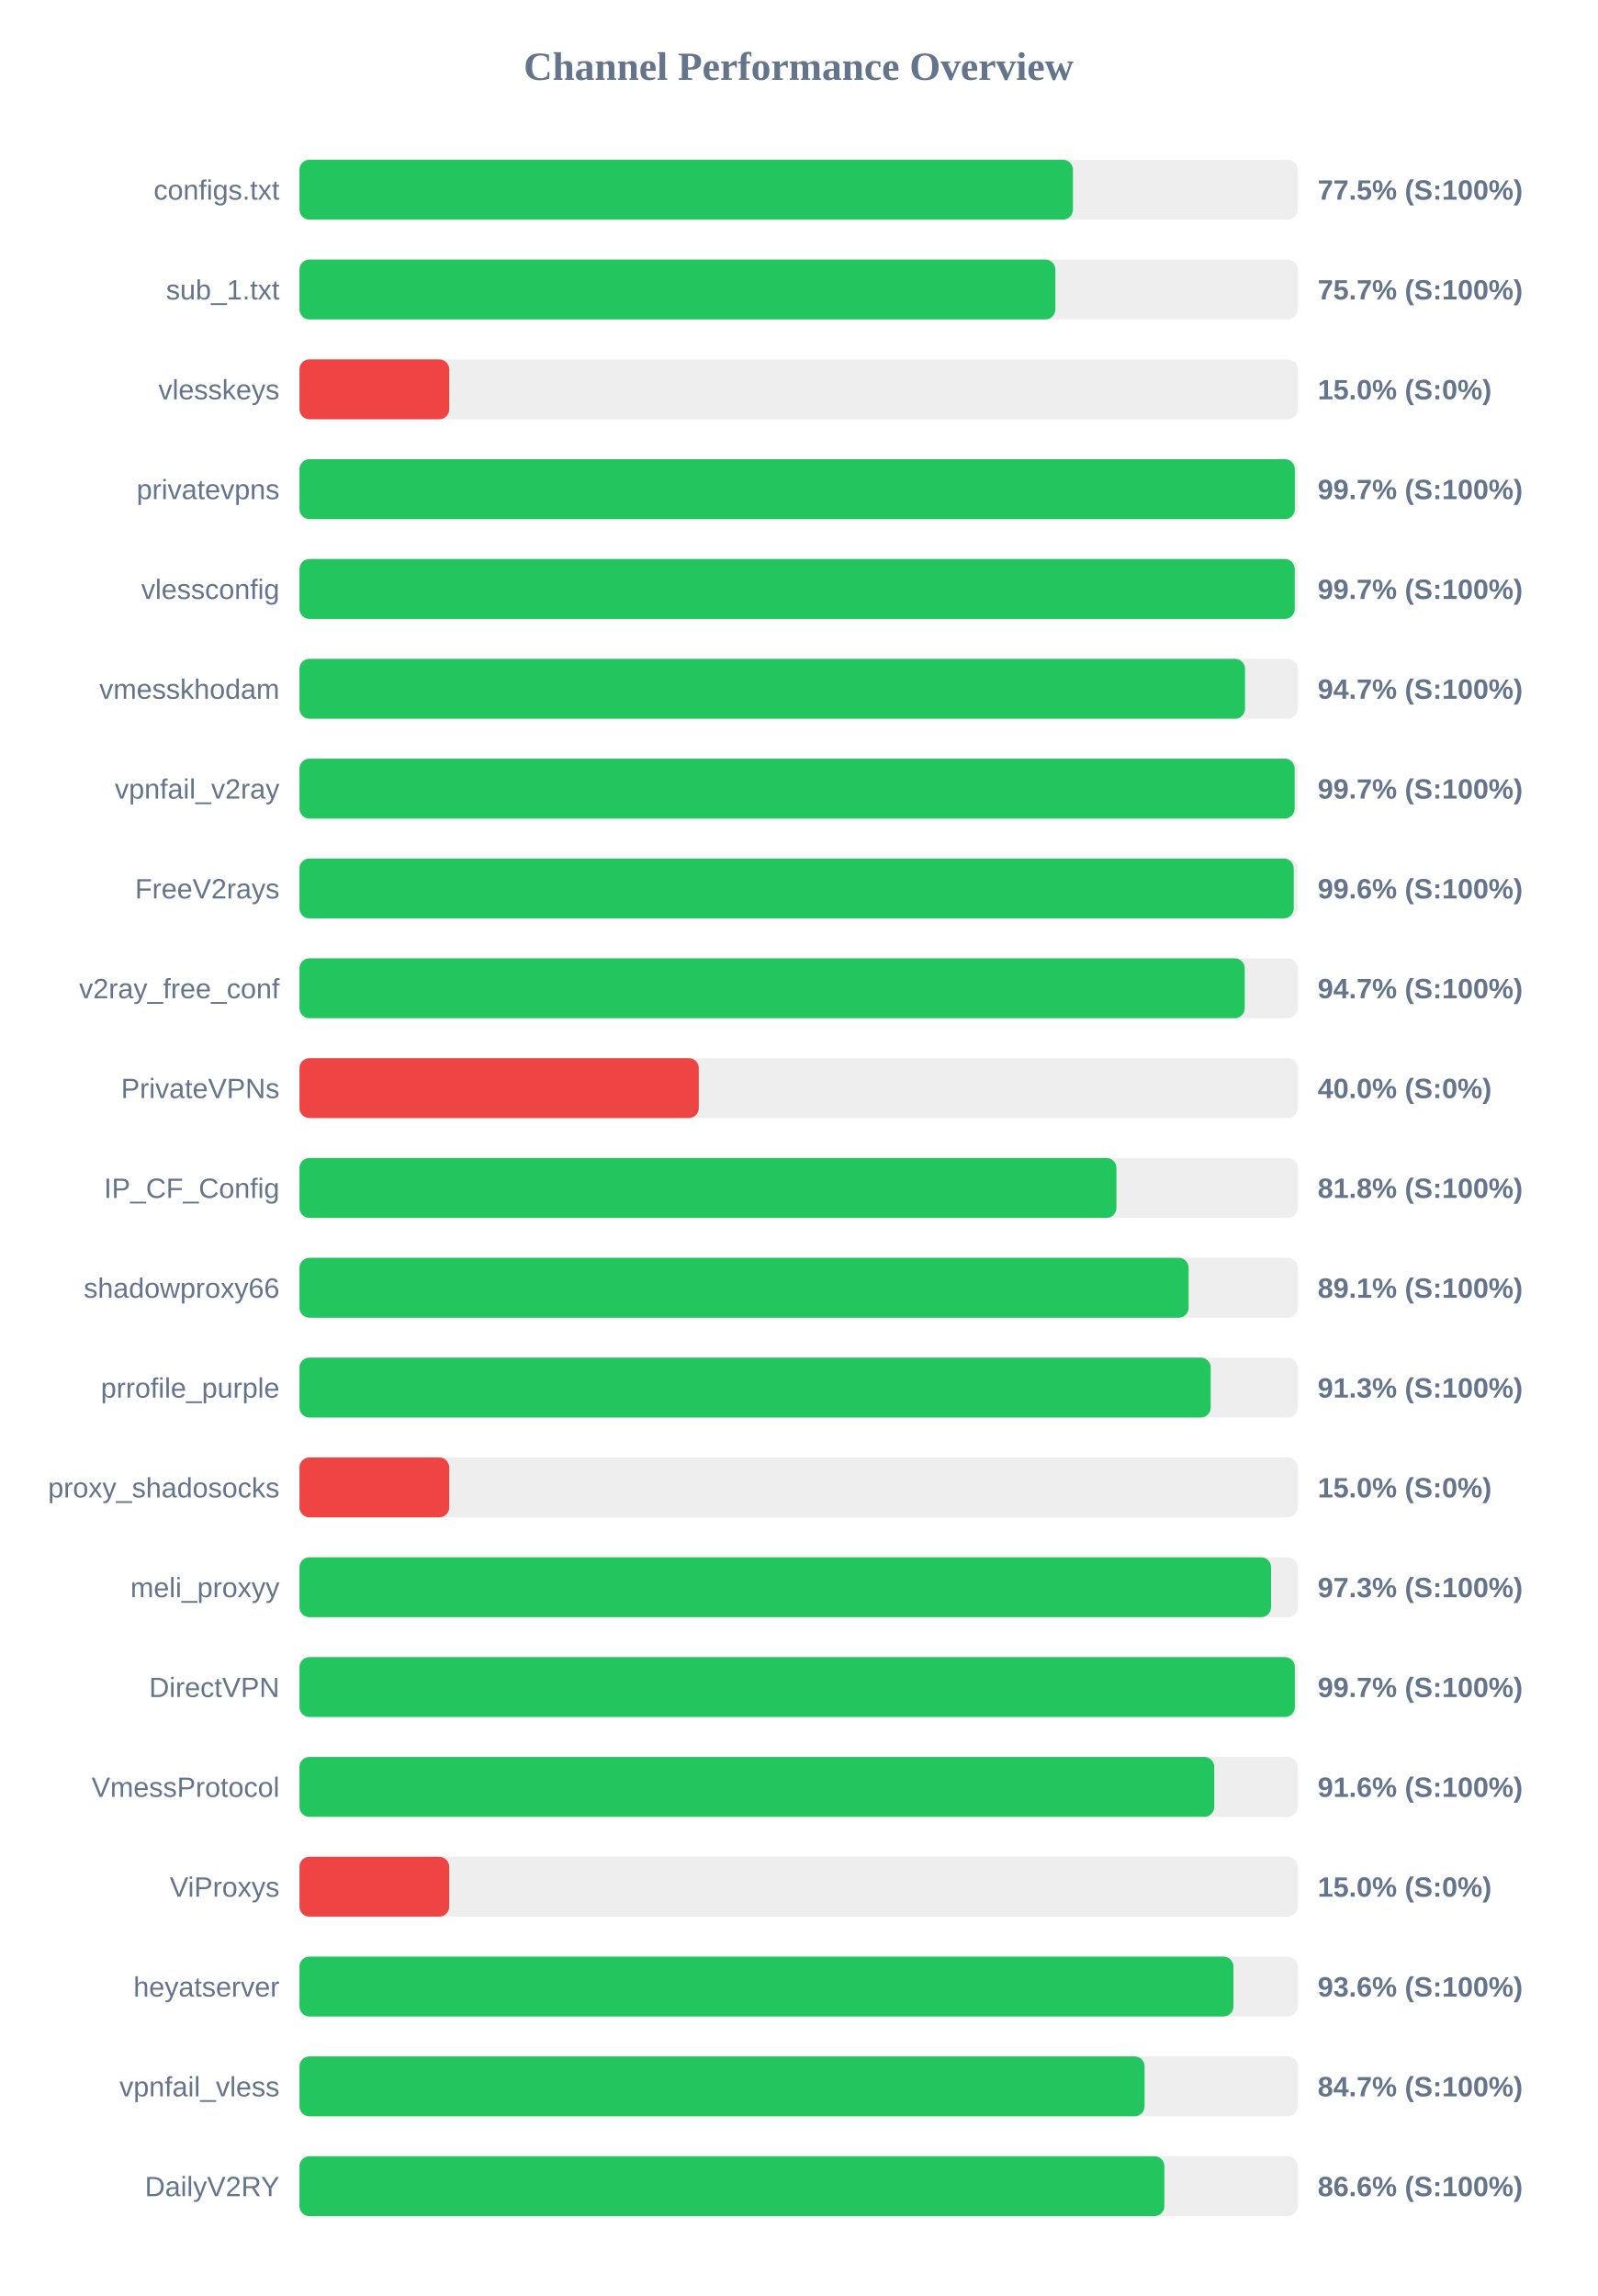
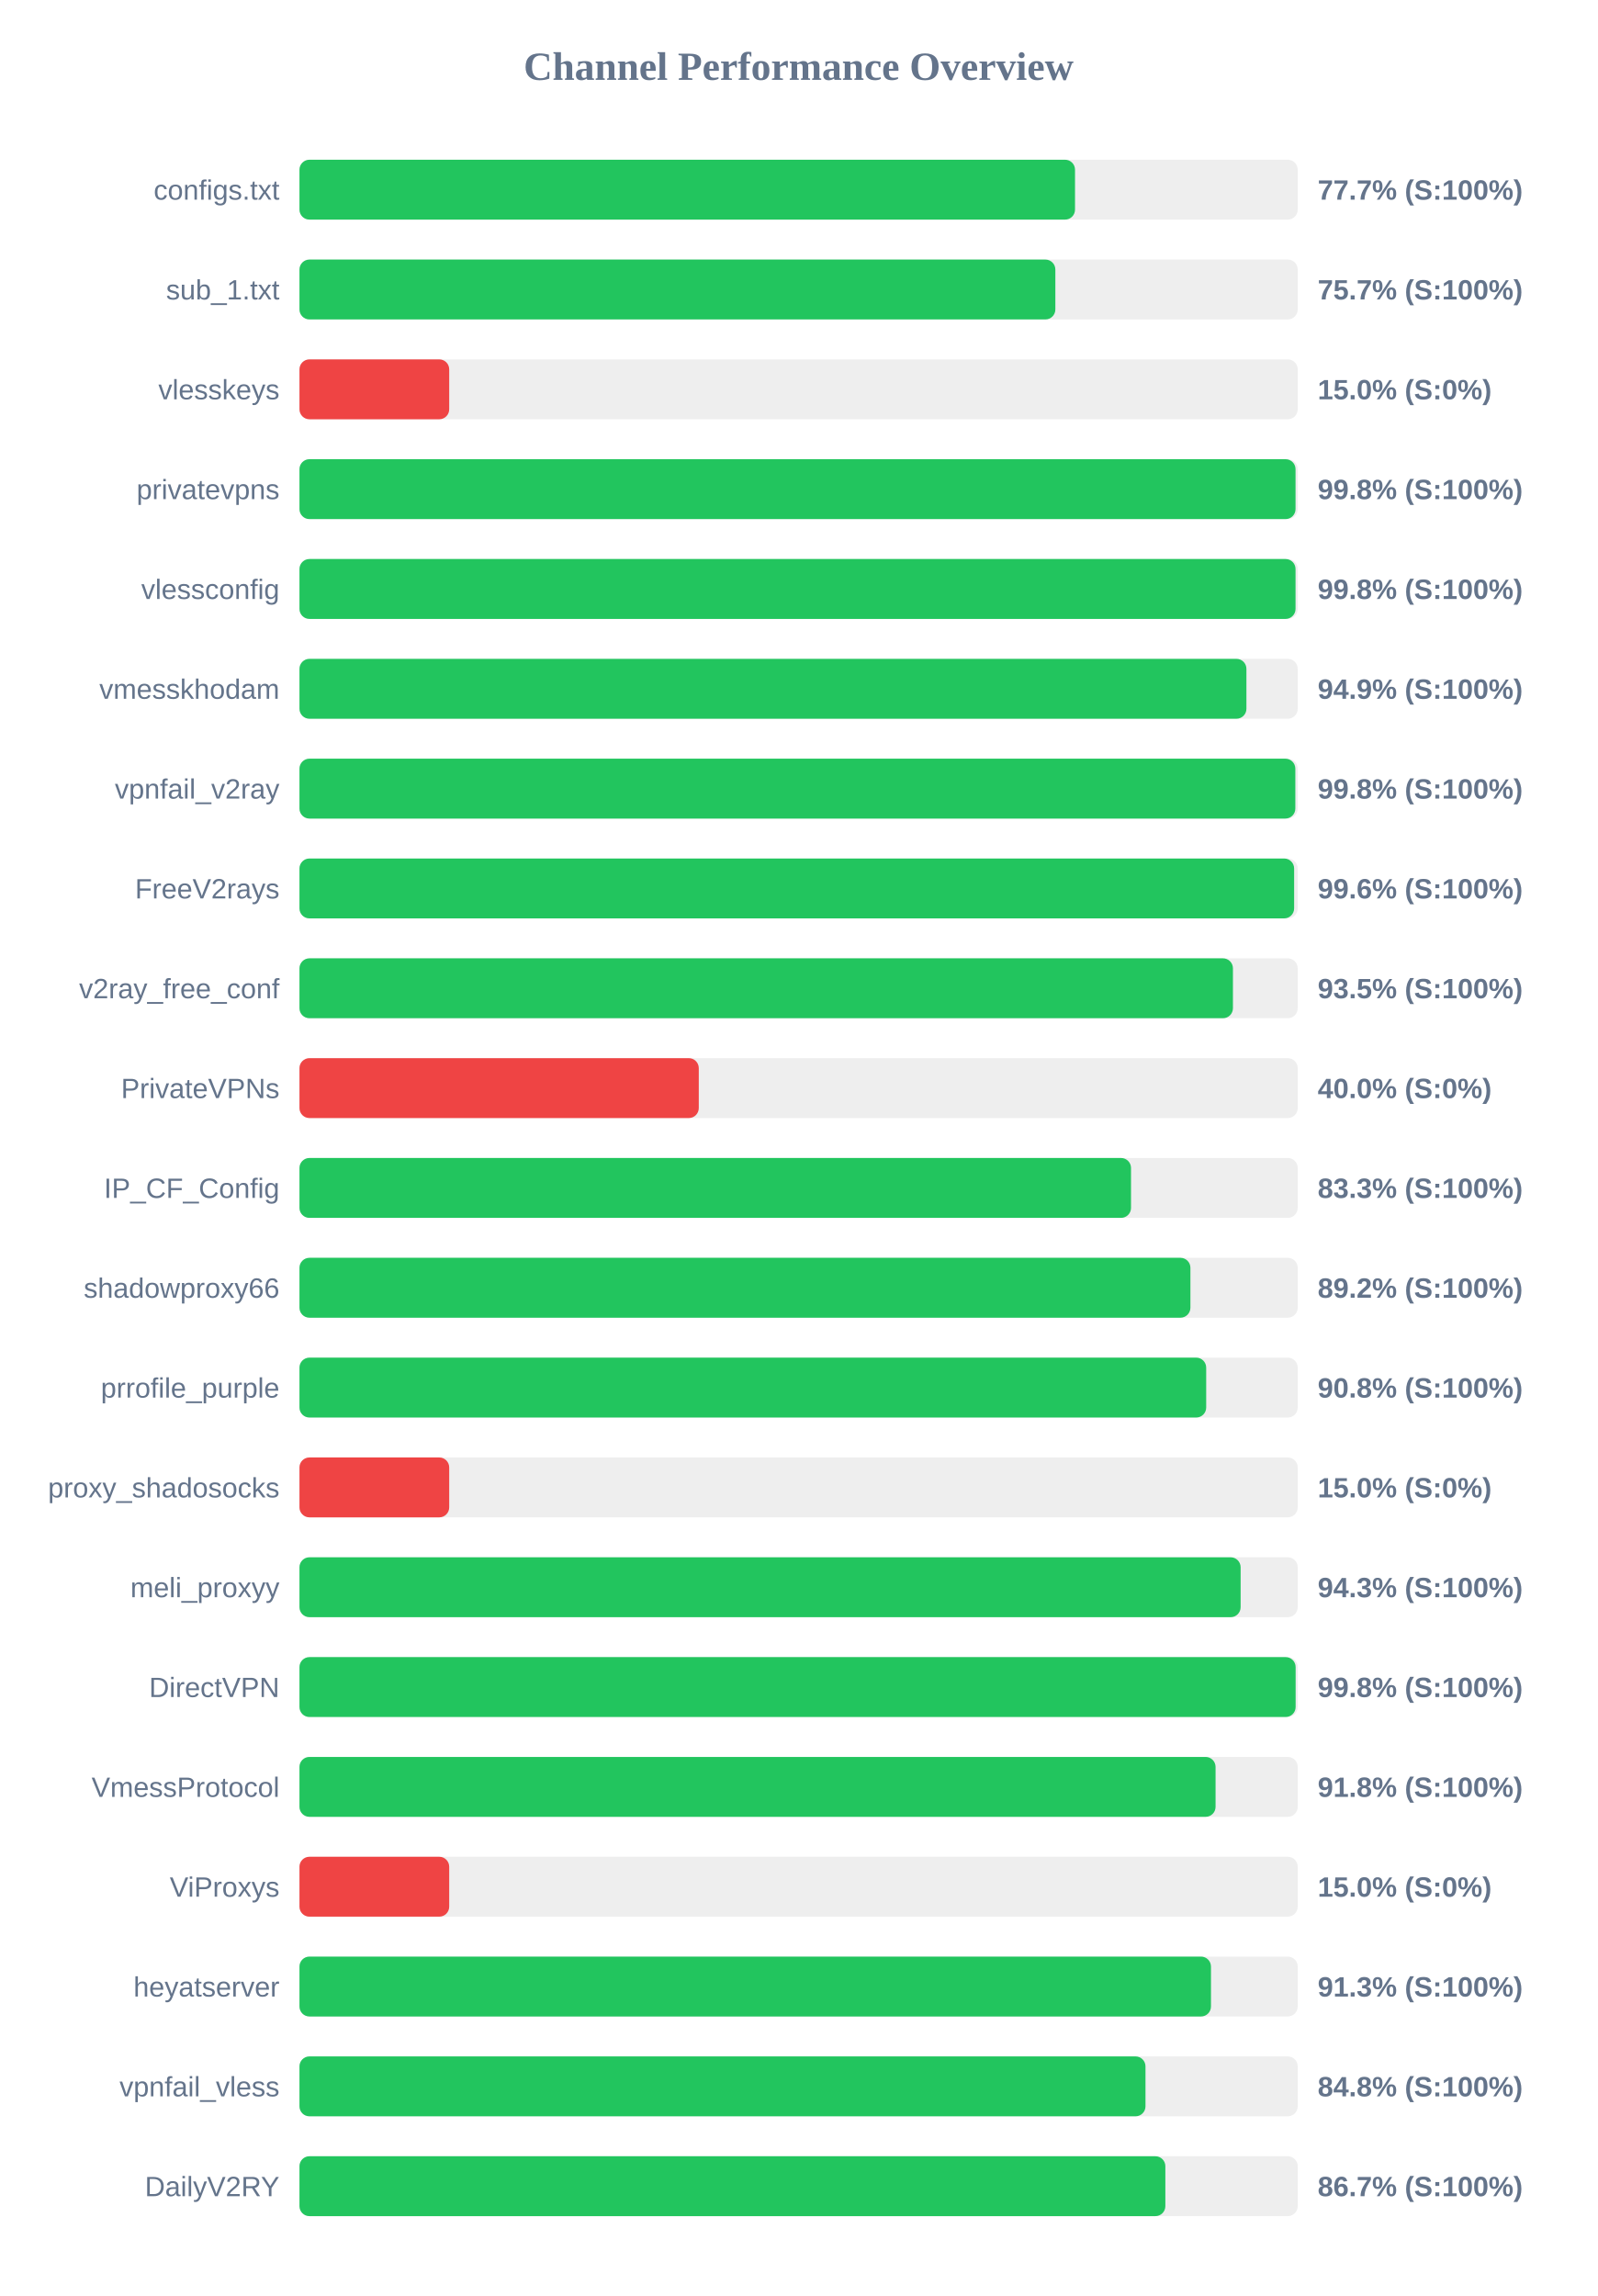
<svg xmlns="http://www.w3.org/2000/svg" width="800" height="1150" version="1.1">
  <style>
        .row { font: 14px Arial; fill: #64748b; }
        .score { font: bold 14px Arial; fill: #64748b; }
    </style>
  <text x="400" y="40" text-anchor="middle" font-size="20px" font-weight="bold" fill="#64748b">Channel Performance Overview</text>
  <rect x="150" y="80" width="500" height="30" fill="#eee" rx="5" />
-   <rect x="150" y="80" width="387.4" height="30" fill="#22c55e" rx="5" />
+   <rect x="150" y="80" width="388.45" height="30" fill="#22c55e" rx="5" />
  <text x="140" y="100" text-anchor="end" class="row">configs.txt</text>
-   <text x="660" y="100" text-anchor="start" class="score">77.5% (S:100%)</text>
+   <text x="660" y="100" text-anchor="start" class="score">77.7% (S:100%)</text>
  <rect x="150" y="130" width="500" height="30" fill="#eee" rx="5" />
  <rect x="150" y="130" width="378.6" height="30" fill="#22c55e" rx="5" />
  <text x="140" y="150" text-anchor="end" class="row">sub_1.txt</text>
  <text x="660" y="150" text-anchor="start" class="score">75.7% (S:100%)</text>
  <rect x="150" y="180" width="500" height="30" fill="#eee" rx="5" />
  <rect x="150" y="180" width="75.0" height="30" fill="#ef4444" rx="5" />
  <text x="140" y="200" text-anchor="end" class="row">vlesskeys</text>
  <text x="660" y="200" text-anchor="start" class="score">15.0% (S:0%)</text>
  <rect x="150" y="230" width="500" height="30" fill="#eee" rx="5" />
-   <rect x="150" y="230" width="498.55" height="30" fill="#22c55e" rx="5" />
+   <rect x="150" y="230" width="498.9" height="30" fill="#22c55e" rx="5" />
  <text x="140" y="250" text-anchor="end" class="row">privatevpns</text>
-   <text x="660" y="250" text-anchor="start" class="score">99.7% (S:100%)</text>
+   <text x="660" y="250" text-anchor="start" class="score">99.8% (S:100%)</text>
  <rect x="150" y="280" width="500" height="30" fill="#eee" rx="5" />
-   <rect x="150" y="280" width="498.5" height="30" fill="#22c55e" rx="5" />
+   <rect x="150" y="280" width="498.9" height="30" fill="#22c55e" rx="5" />
  <text x="140" y="300" text-anchor="end" class="row">vlessconfig</text>
-   <text x="660" y="300" text-anchor="start" class="score">99.7% (S:100%)</text>
+   <text x="660" y="300" text-anchor="start" class="score">99.8% (S:100%)</text>
  <rect x="150" y="330" width="500" height="30" fill="#eee" rx="5" />
-   <rect x="150" y="330" width="473.6" height="30" fill="#22c55e" rx="5" />
+   <rect x="150" y="330" width="474.3" height="30" fill="#22c55e" rx="5" />
  <text x="140" y="350" text-anchor="end" class="row">vmesskhodam</text>
-   <text x="660" y="350" text-anchor="start" class="score">94.7% (S:100%)</text>
+   <text x="660" y="350" text-anchor="start" class="score">94.9% (S:100%)</text>
  <rect x="150" y="380" width="500" height="30" fill="#eee" rx="5" />
-   <rect x="150" y="380" width="498.45" height="30" fill="#22c55e" rx="5" />
+   <rect x="150" y="380" width="498.8" height="30" fill="#22c55e" rx="5" />
  <text x="140" y="400" text-anchor="end" class="row">vpnfail_v2ray</text>
-   <text x="660" y="400" text-anchor="start" class="score">99.7% (S:100%)</text>
+   <text x="660" y="400" text-anchor="start" class="score">99.8% (S:100%)</text>
  <rect x="150" y="430" width="500" height="30" fill="#eee" rx="5" />
-   <rect x="150" y="430" width="498.0" height="30" fill="#22c55e" rx="5" />
+   <rect x="150" y="430" width="498.2" height="30" fill="#22c55e" rx="5" />
  <text x="140" y="450" text-anchor="end" class="row">FreeV2rays</text>
  <text x="660" y="450" text-anchor="start" class="score">99.6% (S:100%)</text>
  <rect x="150" y="480" width="500" height="30" fill="#eee" rx="5" />
-   <rect x="150" y="480" width="473.45" height="30" fill="#22c55e" rx="5" />
+   <rect x="150" y="480" width="467.55" height="30" fill="#22c55e" rx="5" />
  <text x="140" y="500" text-anchor="end" class="row">v2ray_free_conf</text>
-   <text x="660" y="500" text-anchor="start" class="score">94.7% (S:100%)</text>
+   <text x="660" y="500" text-anchor="start" class="score">93.5% (S:100%)</text>
  <rect x="150" y="530" width="500" height="30" fill="#eee" rx="5" />
  <rect x="150" y="530" width="200.0" height="30" fill="#ef4444" rx="5" />
  <text x="140" y="550" text-anchor="end" class="row">PrivateVPNs</text>
  <text x="660" y="550" text-anchor="start" class="score">40.0% (S:0%)</text>
  <rect x="150" y="580" width="500" height="30" fill="#eee" rx="5" />
-   <rect x="150" y="580" width="409.2" height="30" fill="#22c55e" rx="5" />
+   <rect x="150" y="580" width="416.5" height="30" fill="#22c55e" rx="5" />
  <text x="140" y="600" text-anchor="end" class="row">IP_CF_Config</text>
-   <text x="660" y="600" text-anchor="start" class="score">81.8% (S:100%)</text>
+   <text x="660" y="600" text-anchor="start" class="score">83.3% (S:100%)</text>
  <rect x="150" y="630" width="500" height="30" fill="#eee" rx="5" />
-   <rect x="150" y="630" width="445.35" height="30" fill="#22c55e" rx="5" />
+   <rect x="150" y="630" width="446.25" height="30" fill="#22c55e" rx="5" />
  <text x="140" y="650" text-anchor="end" class="row">shadowproxy66</text>
-   <text x="660" y="650" text-anchor="start" class="score">89.1% (S:100%)</text>
+   <text x="660" y="650" text-anchor="start" class="score">89.2% (S:100%)</text>
  <rect x="150" y="680" width="500" height="30" fill="#eee" rx="5" />
-   <rect x="150" y="680" width="456.4" height="30" fill="#22c55e" rx="5" />
+   <rect x="150" y="680" width="454.15" height="30" fill="#22c55e" rx="5" />
  <text x="140" y="700" text-anchor="end" class="row">prrofile_purple</text>
-   <text x="660" y="700" text-anchor="start" class="score">91.3% (S:100%)</text>
+   <text x="660" y="700" text-anchor="start" class="score">90.8% (S:100%)</text>
  <rect x="150" y="730" width="500" height="30" fill="#eee" rx="5" />
  <rect x="150" y="730" width="75.0" height="30" fill="#ef4444" rx="5" />
  <text x="140" y="750" text-anchor="end" class="row">proxy_shadosocks</text>
  <text x="660" y="750" text-anchor="start" class="score">15.0% (S:0%)</text>
  <rect x="150" y="780" width="500" height="30" fill="#eee" rx="5" />
-   <rect x="150" y="780" width="486.65" height="30" fill="#22c55e" rx="5" />
+   <rect x="150" y="780" width="471.4" height="30" fill="#22c55e" rx="5" />
  <text x="140" y="800" text-anchor="end" class="row">meli_proxyy</text>
-   <text x="660" y="800" text-anchor="start" class="score">97.3% (S:100%)</text>
+   <text x="660" y="800" text-anchor="start" class="score">94.3% (S:100%)</text>
  <rect x="150" y="830" width="500" height="30" fill="#eee" rx="5" />
-   <rect x="150" y="830" width="498.55" height="30" fill="#22c55e" rx="5" />
+   <rect x="150" y="830" width="498.95" height="30" fill="#22c55e" rx="5" />
  <text x="140" y="850" text-anchor="end" class="row">DirectVPN</text>
-   <text x="660" y="850" text-anchor="start" class="score">99.7% (S:100%)</text>
+   <text x="660" y="850" text-anchor="start" class="score">99.8% (S:100%)</text>
  <rect x="150" y="880" width="500" height="30" fill="#eee" rx="5" />
-   <rect x="150" y="880" width="458.2" height="30" fill="#22c55e" rx="5" />
+   <rect x="150" y="880" width="458.85" height="30" fill="#22c55e" rx="5" />
  <text x="140" y="900" text-anchor="end" class="row">VmessProtocol</text>
-   <text x="660" y="900" text-anchor="start" class="score">91.6% (S:100%)</text>
+   <text x="660" y="900" text-anchor="start" class="score">91.8% (S:100%)</text>
  <rect x="150" y="930" width="500" height="30" fill="#eee" rx="5" />
  <rect x="150" y="930" width="75.0" height="30" fill="#ef4444" rx="5" />
  <text x="140" y="950" text-anchor="end" class="row">ViProxys</text>
  <text x="660" y="950" text-anchor="start" class="score">15.0% (S:0%)</text>
  <rect x="150" y="980" width="500" height="30" fill="#eee" rx="5" />
-   <rect x="150" y="980" width="467.8" height="30" fill="#22c55e" rx="5" />
+   <rect x="150" y="980" width="456.55" height="30" fill="#22c55e" rx="5" />
  <text x="140" y="1000" text-anchor="end" class="row">heyatserver</text>
-   <text x="660" y="1000" text-anchor="start" class="score">93.6% (S:100%)</text>
+   <text x="660" y="1000" text-anchor="start" class="score">91.3% (S:100%)</text>
  <rect x="150" y="1030" width="500" height="30" fill="#eee" rx="5" />
-   <rect x="150" y="1030" width="423.3" height="30" fill="#22c55e" rx="5" />
+   <rect x="150" y="1030" width="423.75" height="30" fill="#22c55e" rx="5" />
  <text x="140" y="1050" text-anchor="end" class="row">vpnfail_vless</text>
-   <text x="660" y="1050" text-anchor="start" class="score">84.7% (S:100%)</text>
+   <text x="660" y="1050" text-anchor="start" class="score">84.8% (S:100%)</text>
  <rect x="150" y="1080" width="500" height="30" fill="#eee" rx="5" />
-   <rect x="150" y="1080" width="433.2" height="30" fill="#22c55e" rx="5" />
+   <rect x="150" y="1080" width="433.7" height="30" fill="#22c55e" rx="5" />
  <text x="140" y="1100" text-anchor="end" class="row">DailyV2RY</text>
-   <text x="660" y="1100" text-anchor="start" class="score">86.6% (S:100%)</text>
+   <text x="660" y="1100" text-anchor="start" class="score">86.7% (S:100%)</text>
</svg>
